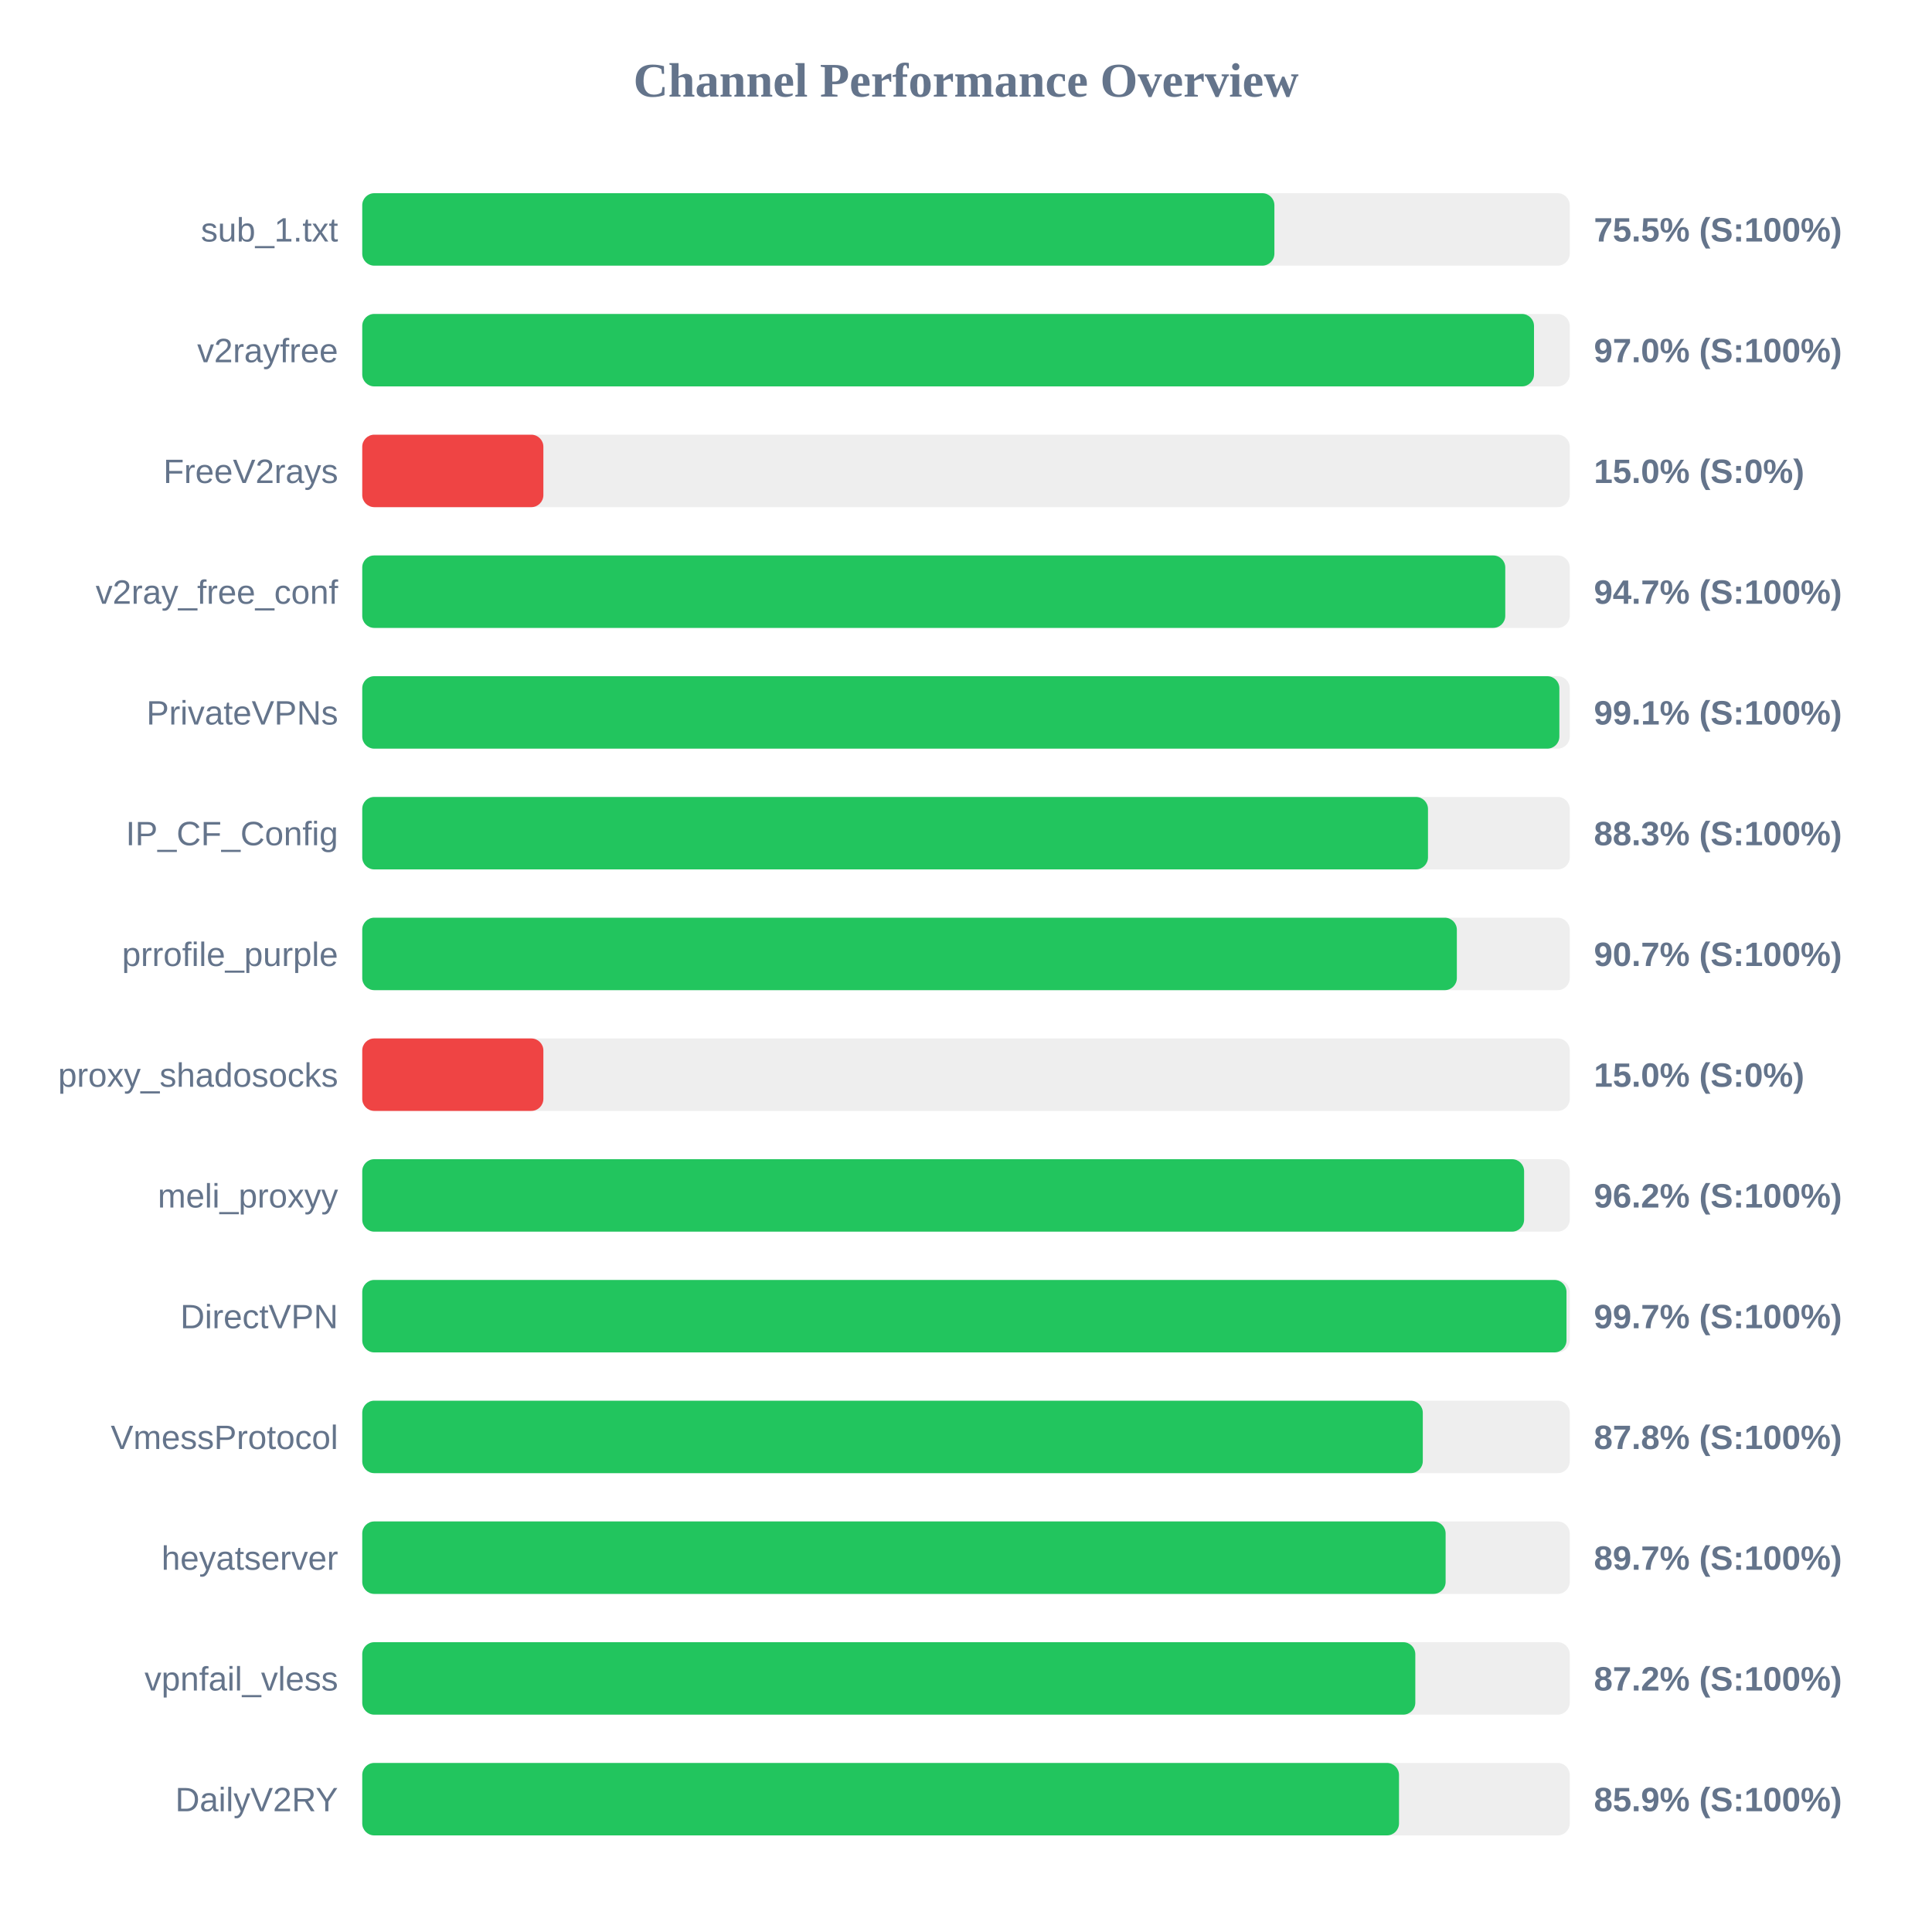
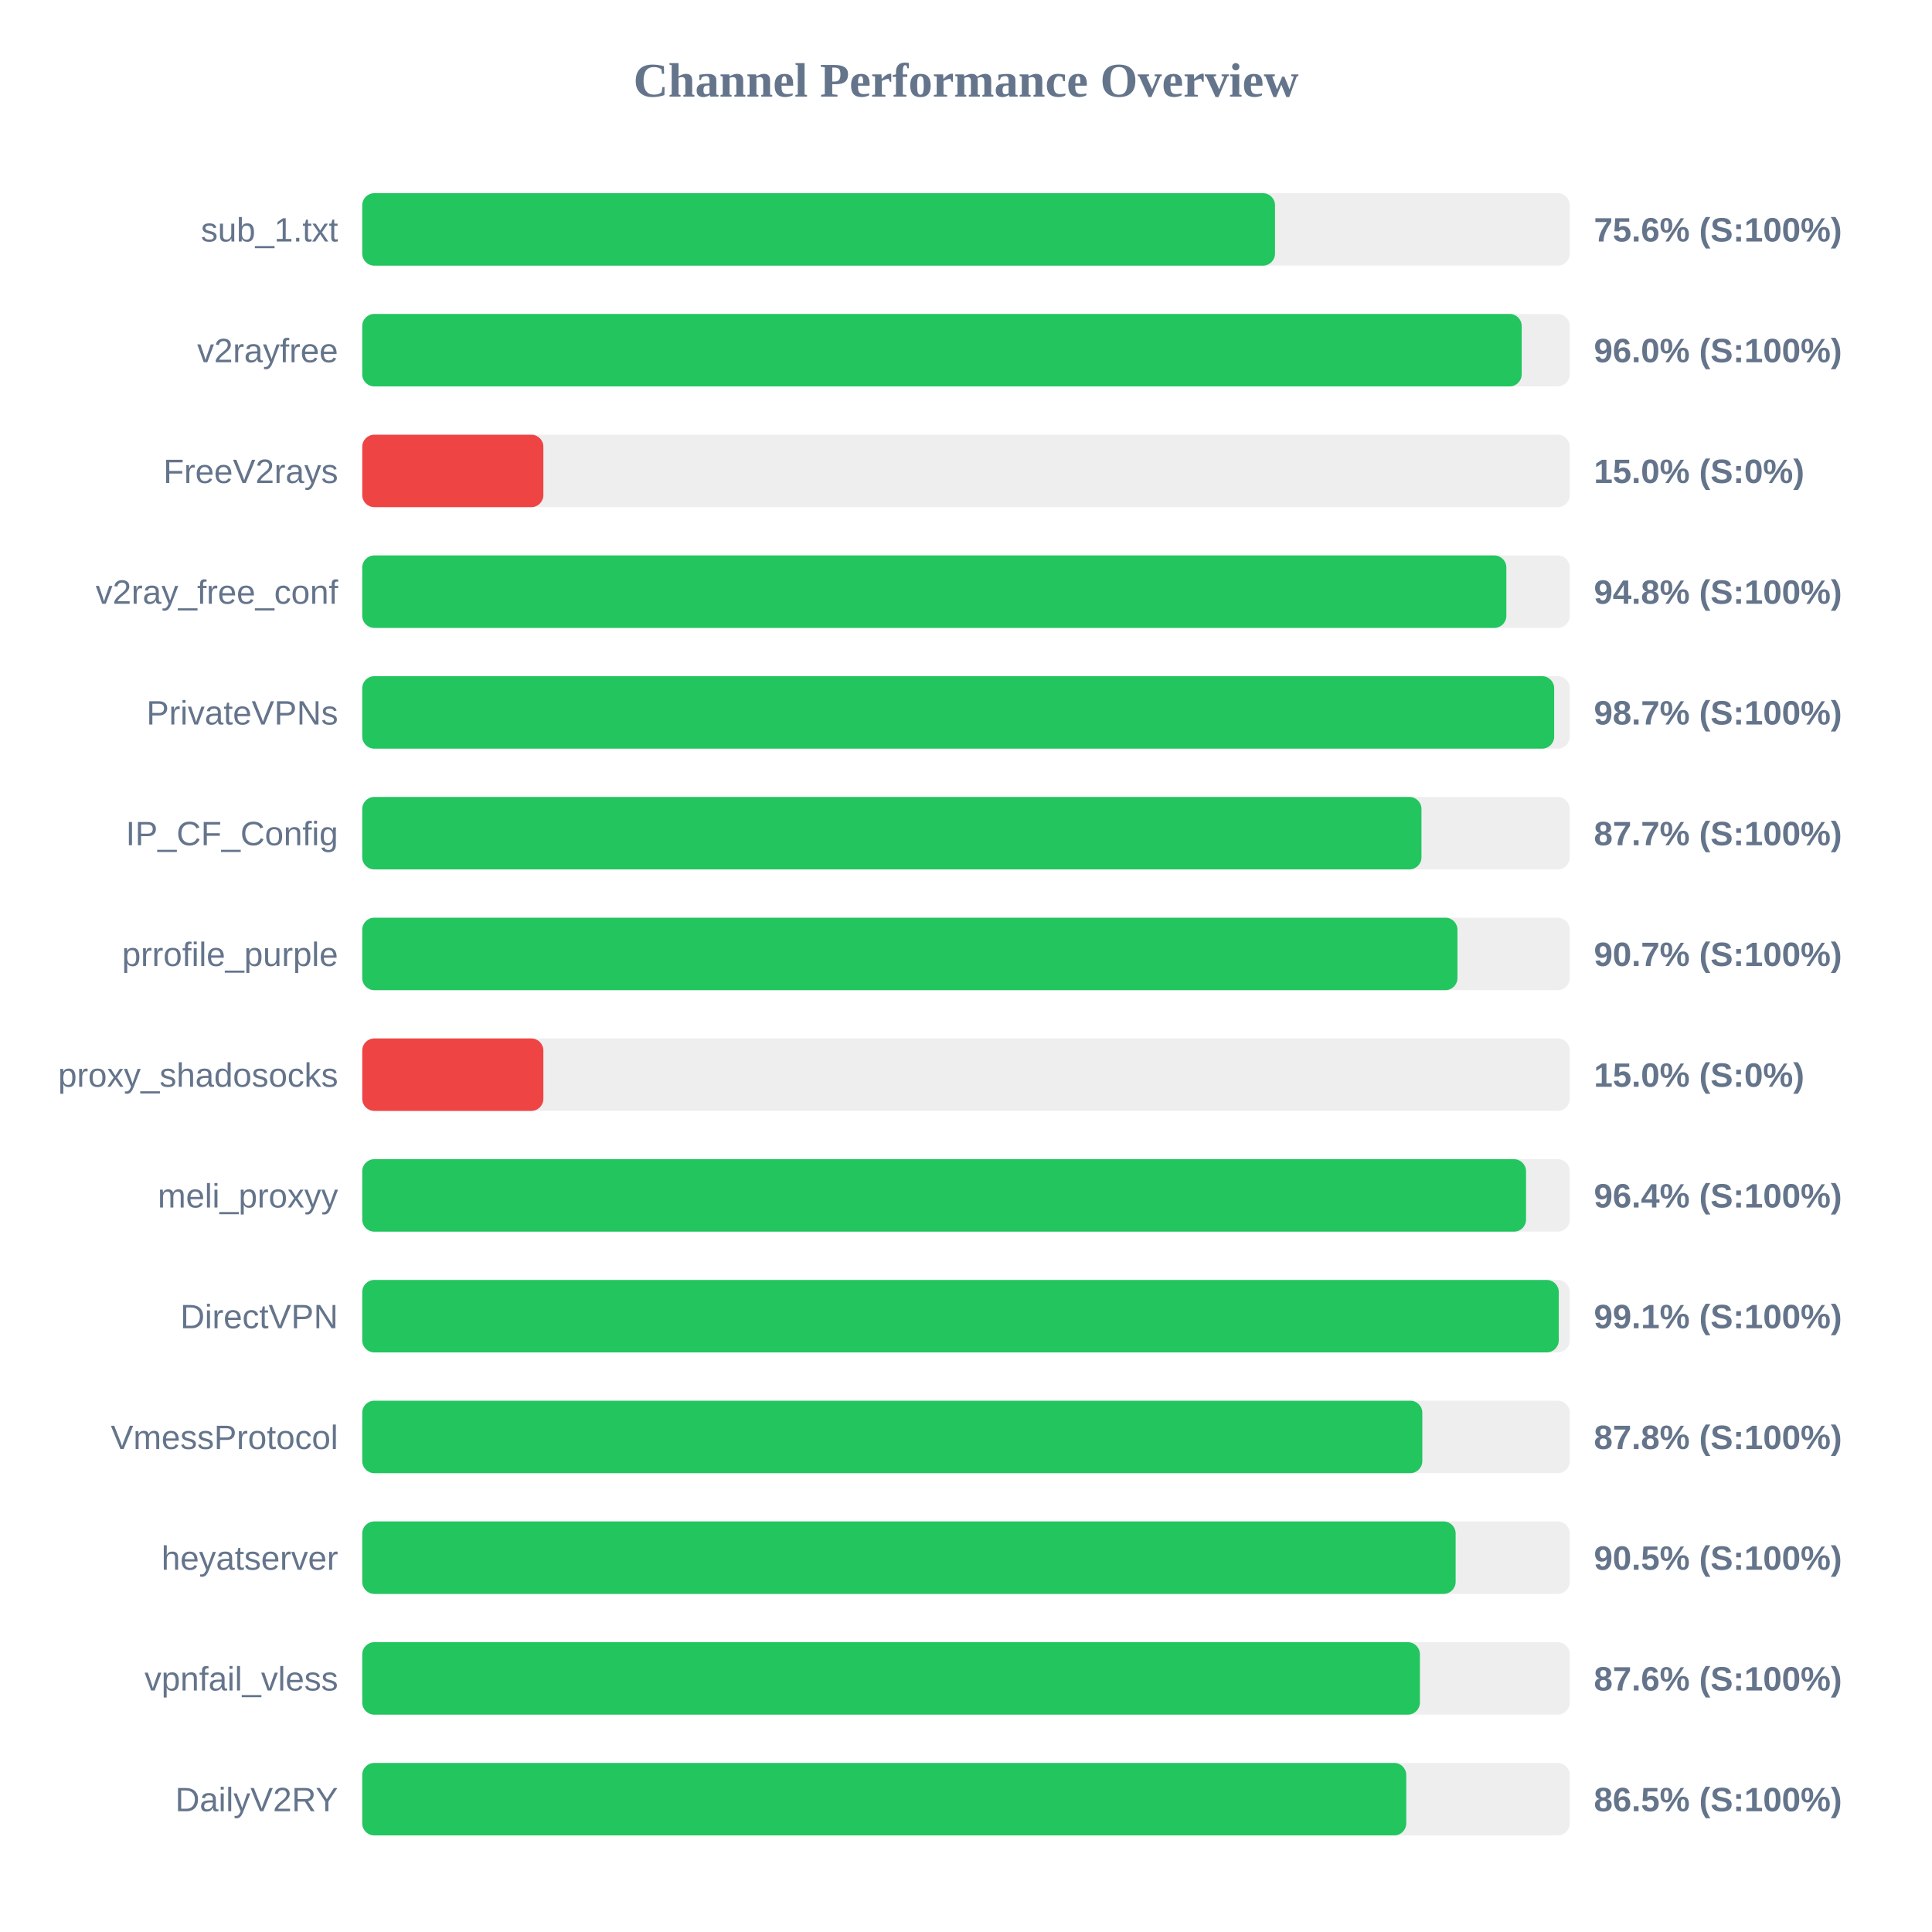
<svg xmlns="http://www.w3.org/2000/svg" width="800" height="800" version="1.1">
  <style>
        .row { font: 14px Arial; fill: #64748b; }
        .score { font: bold 14px Arial; fill: #64748b; }
    </style>
  <text x="400" y="40" text-anchor="middle" font-size="20px" font-weight="bold" fill="#64748b">Channel Performance Overview</text>
  <rect x="150" y="80" width="500" height="30" fill="#eee" rx="5" />
-   <rect x="150" y="80" width="377.7" height="30" fill="#22c55e" rx="5" />
+   <rect x="150" y="80" width="377.95" height="30" fill="#22c55e" rx="5" />
  <text x="140" y="100" text-anchor="end" class="row">sub_1.txt</text>
-   <text x="660" y="100" text-anchor="start" class="score">75.5% (S:100%)</text>
+   <text x="660" y="100" text-anchor="start" class="score">75.6% (S:100%)</text>
  <rect x="150" y="130" width="500" height="30" fill="#eee" rx="5" />
-   <rect x="150" y="130" width="485.2" height="30" fill="#22c55e" rx="5" />
+   <rect x="150" y="130" width="480.1" height="30" fill="#22c55e" rx="5" />
  <text x="140" y="150" text-anchor="end" class="row">v2rayfree</text>
-   <text x="660" y="150" text-anchor="start" class="score">97.0% (S:100%)</text>
+   <text x="660" y="150" text-anchor="start" class="score">96.0% (S:100%)</text>
  <rect x="150" y="180" width="500" height="30" fill="#eee" rx="5" />
  <rect x="150" y="180" width="75.0" height="30" fill="#ef4444" rx="5" />
  <text x="140" y="200" text-anchor="end" class="row">FreeV2rays</text>
  <text x="660" y="200" text-anchor="start" class="score">15.0% (S:0%)</text>
  <rect x="150" y="230" width="500" height="30" fill="#eee" rx="5" />
-   <rect x="150" y="230" width="473.3" height="30" fill="#22c55e" rx="5" />
+   <rect x="150" y="230" width="473.75" height="30" fill="#22c55e" rx="5" />
  <text x="140" y="250" text-anchor="end" class="row">v2ray_free_conf</text>
-   <text x="660" y="250" text-anchor="start" class="score">94.7% (S:100%)</text>
+   <text x="660" y="250" text-anchor="start" class="score">94.8% (S:100%)</text>
  <rect x="150" y="280" width="500" height="30" fill="#eee" rx="5" />
-   <rect x="150" y="280" width="495.7" height="30" fill="#22c55e" rx="5" />
+   <rect x="150" y="280" width="493.55" height="30" fill="#22c55e" rx="5" />
  <text x="140" y="300" text-anchor="end" class="row">PrivateVPNs</text>
-   <text x="660" y="300" text-anchor="start" class="score">99.1% (S:100%)</text>
+   <text x="660" y="300" text-anchor="start" class="score">98.7% (S:100%)</text>
  <rect x="150" y="330" width="500" height="30" fill="#eee" rx="5" />
-   <rect x="150" y="330" width="441.3" height="30" fill="#22c55e" rx="5" />
+   <rect x="150" y="330" width="438.6" height="30" fill="#22c55e" rx="5" />
  <text x="140" y="350" text-anchor="end" class="row">IP_CF_Config</text>
-   <text x="660" y="350" text-anchor="start" class="score">88.3% (S:100%)</text>
+   <text x="660" y="350" text-anchor="start" class="score">87.7% (S:100%)</text>
  <rect x="150" y="380" width="500" height="30" fill="#eee" rx="5" />
-   <rect x="150" y="380" width="453.25" height="30" fill="#22c55e" rx="5" />
+   <rect x="150" y="380" width="453.5" height="30" fill="#22c55e" rx="5" />
  <text x="140" y="400" text-anchor="end" class="row">prrofile_purple</text>
  <text x="660" y="400" text-anchor="start" class="score">90.7% (S:100%)</text>
  <rect x="150" y="430" width="500" height="30" fill="#eee" rx="5" />
  <rect x="150" y="430" width="75.0" height="30" fill="#ef4444" rx="5" />
  <text x="140" y="450" text-anchor="end" class="row">proxy_shadosocks</text>
  <text x="660" y="450" text-anchor="start" class="score">15.0% (S:0%)</text>
  <rect x="150" y="480" width="500" height="30" fill="#eee" rx="5" />
-   <rect x="150" y="480" width="481.1" height="30" fill="#22c55e" rx="5" />
+   <rect x="150" y="480" width="481.9" height="30" fill="#22c55e" rx="5" />
  <text x="140" y="500" text-anchor="end" class="row">meli_proxyy</text>
-   <text x="660" y="500" text-anchor="start" class="score">96.2% (S:100%)</text>
+   <text x="660" y="500" text-anchor="start" class="score">96.4% (S:100%)</text>
  <rect x="150" y="530" width="500" height="30" fill="#eee" rx="5" />
-   <rect x="150" y="530" width="498.65" height="30" fill="#22c55e" rx="5" />
+   <rect x="150" y="530" width="495.45" height="30" fill="#22c55e" rx="5" />
  <text x="140" y="550" text-anchor="end" class="row">DirectVPN</text>
-   <text x="660" y="550" text-anchor="start" class="score">99.7% (S:100%)</text>
+   <text x="660" y="550" text-anchor="start" class="score">99.1% (S:100%)</text>
  <rect x="150" y="580" width="500" height="30" fill="#eee" rx="5" />
-   <rect x="150" y="580" width="439.15" height="30" fill="#22c55e" rx="5" />
+   <rect x="150" y="580" width="438.95" height="30" fill="#22c55e" rx="5" />
  <text x="140" y="600" text-anchor="end" class="row">VmessProtocol</text>
  <text x="660" y="600" text-anchor="start" class="score">87.8% (S:100%)</text>
  <rect x="150" y="630" width="500" height="30" fill="#eee" rx="5" />
-   <rect x="150" y="630" width="448.6" height="30" fill="#22c55e" rx="5" />
+   <rect x="150" y="630" width="452.75" height="30" fill="#22c55e" rx="5" />
  <text x="140" y="650" text-anchor="end" class="row">heyatserver</text>
-   <text x="660" y="650" text-anchor="start" class="score">89.7% (S:100%)</text>
+   <text x="660" y="650" text-anchor="start" class="score">90.5% (S:100%)</text>
  <rect x="150" y="680" width="500" height="30" fill="#eee" rx="5" />
-   <rect x="150" y="680" width="436.05" height="30" fill="#22c55e" rx="5" />
+   <rect x="150" y="680" width="437.95" height="30" fill="#22c55e" rx="5" />
  <text x="140" y="700" text-anchor="end" class="row">vpnfail_vless</text>
-   <text x="660" y="700" text-anchor="start" class="score">87.2% (S:100%)</text>
+   <text x="660" y="700" text-anchor="start" class="score">87.6% (S:100%)</text>
  <rect x="150" y="730" width="500" height="30" fill="#eee" rx="5" />
-   <rect x="150" y="730" width="429.3" height="30" fill="#22c55e" rx="5" />
+   <rect x="150" y="730" width="432.3" height="30" fill="#22c55e" rx="5" />
  <text x="140" y="750" text-anchor="end" class="row">DailyV2RY</text>
-   <text x="660" y="750" text-anchor="start" class="score">85.9% (S:100%)</text>
+   <text x="660" y="750" text-anchor="start" class="score">86.5% (S:100%)</text>
</svg>
